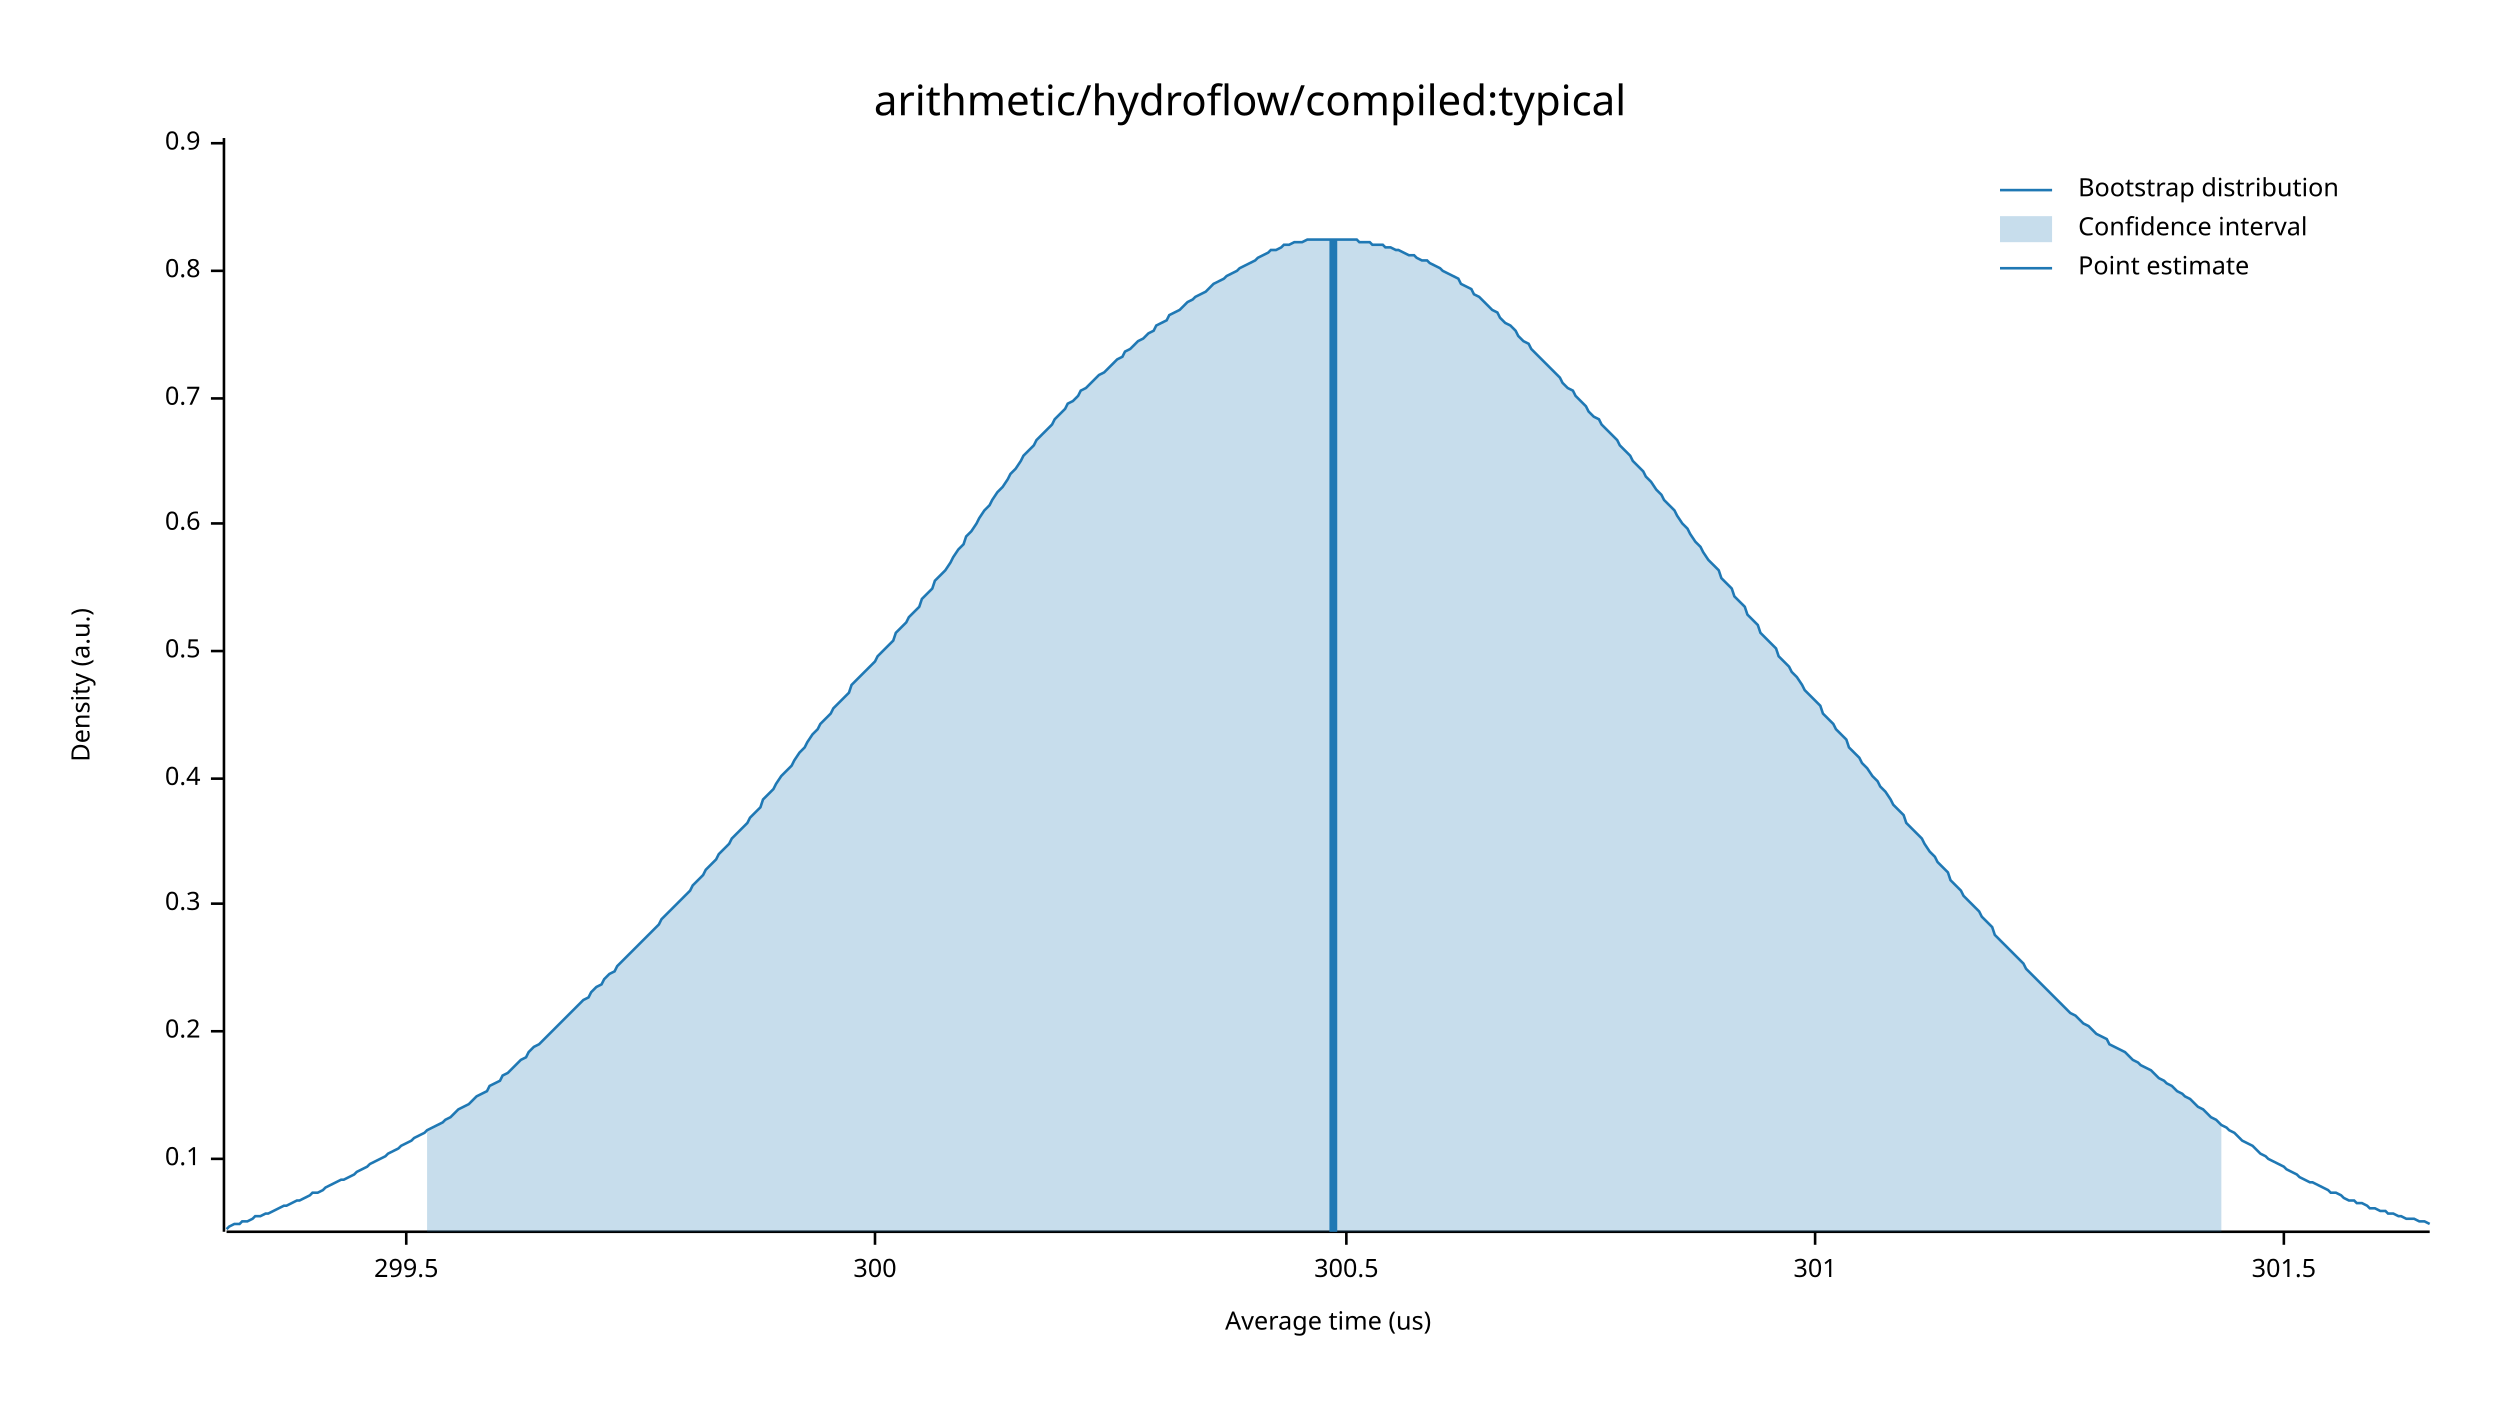
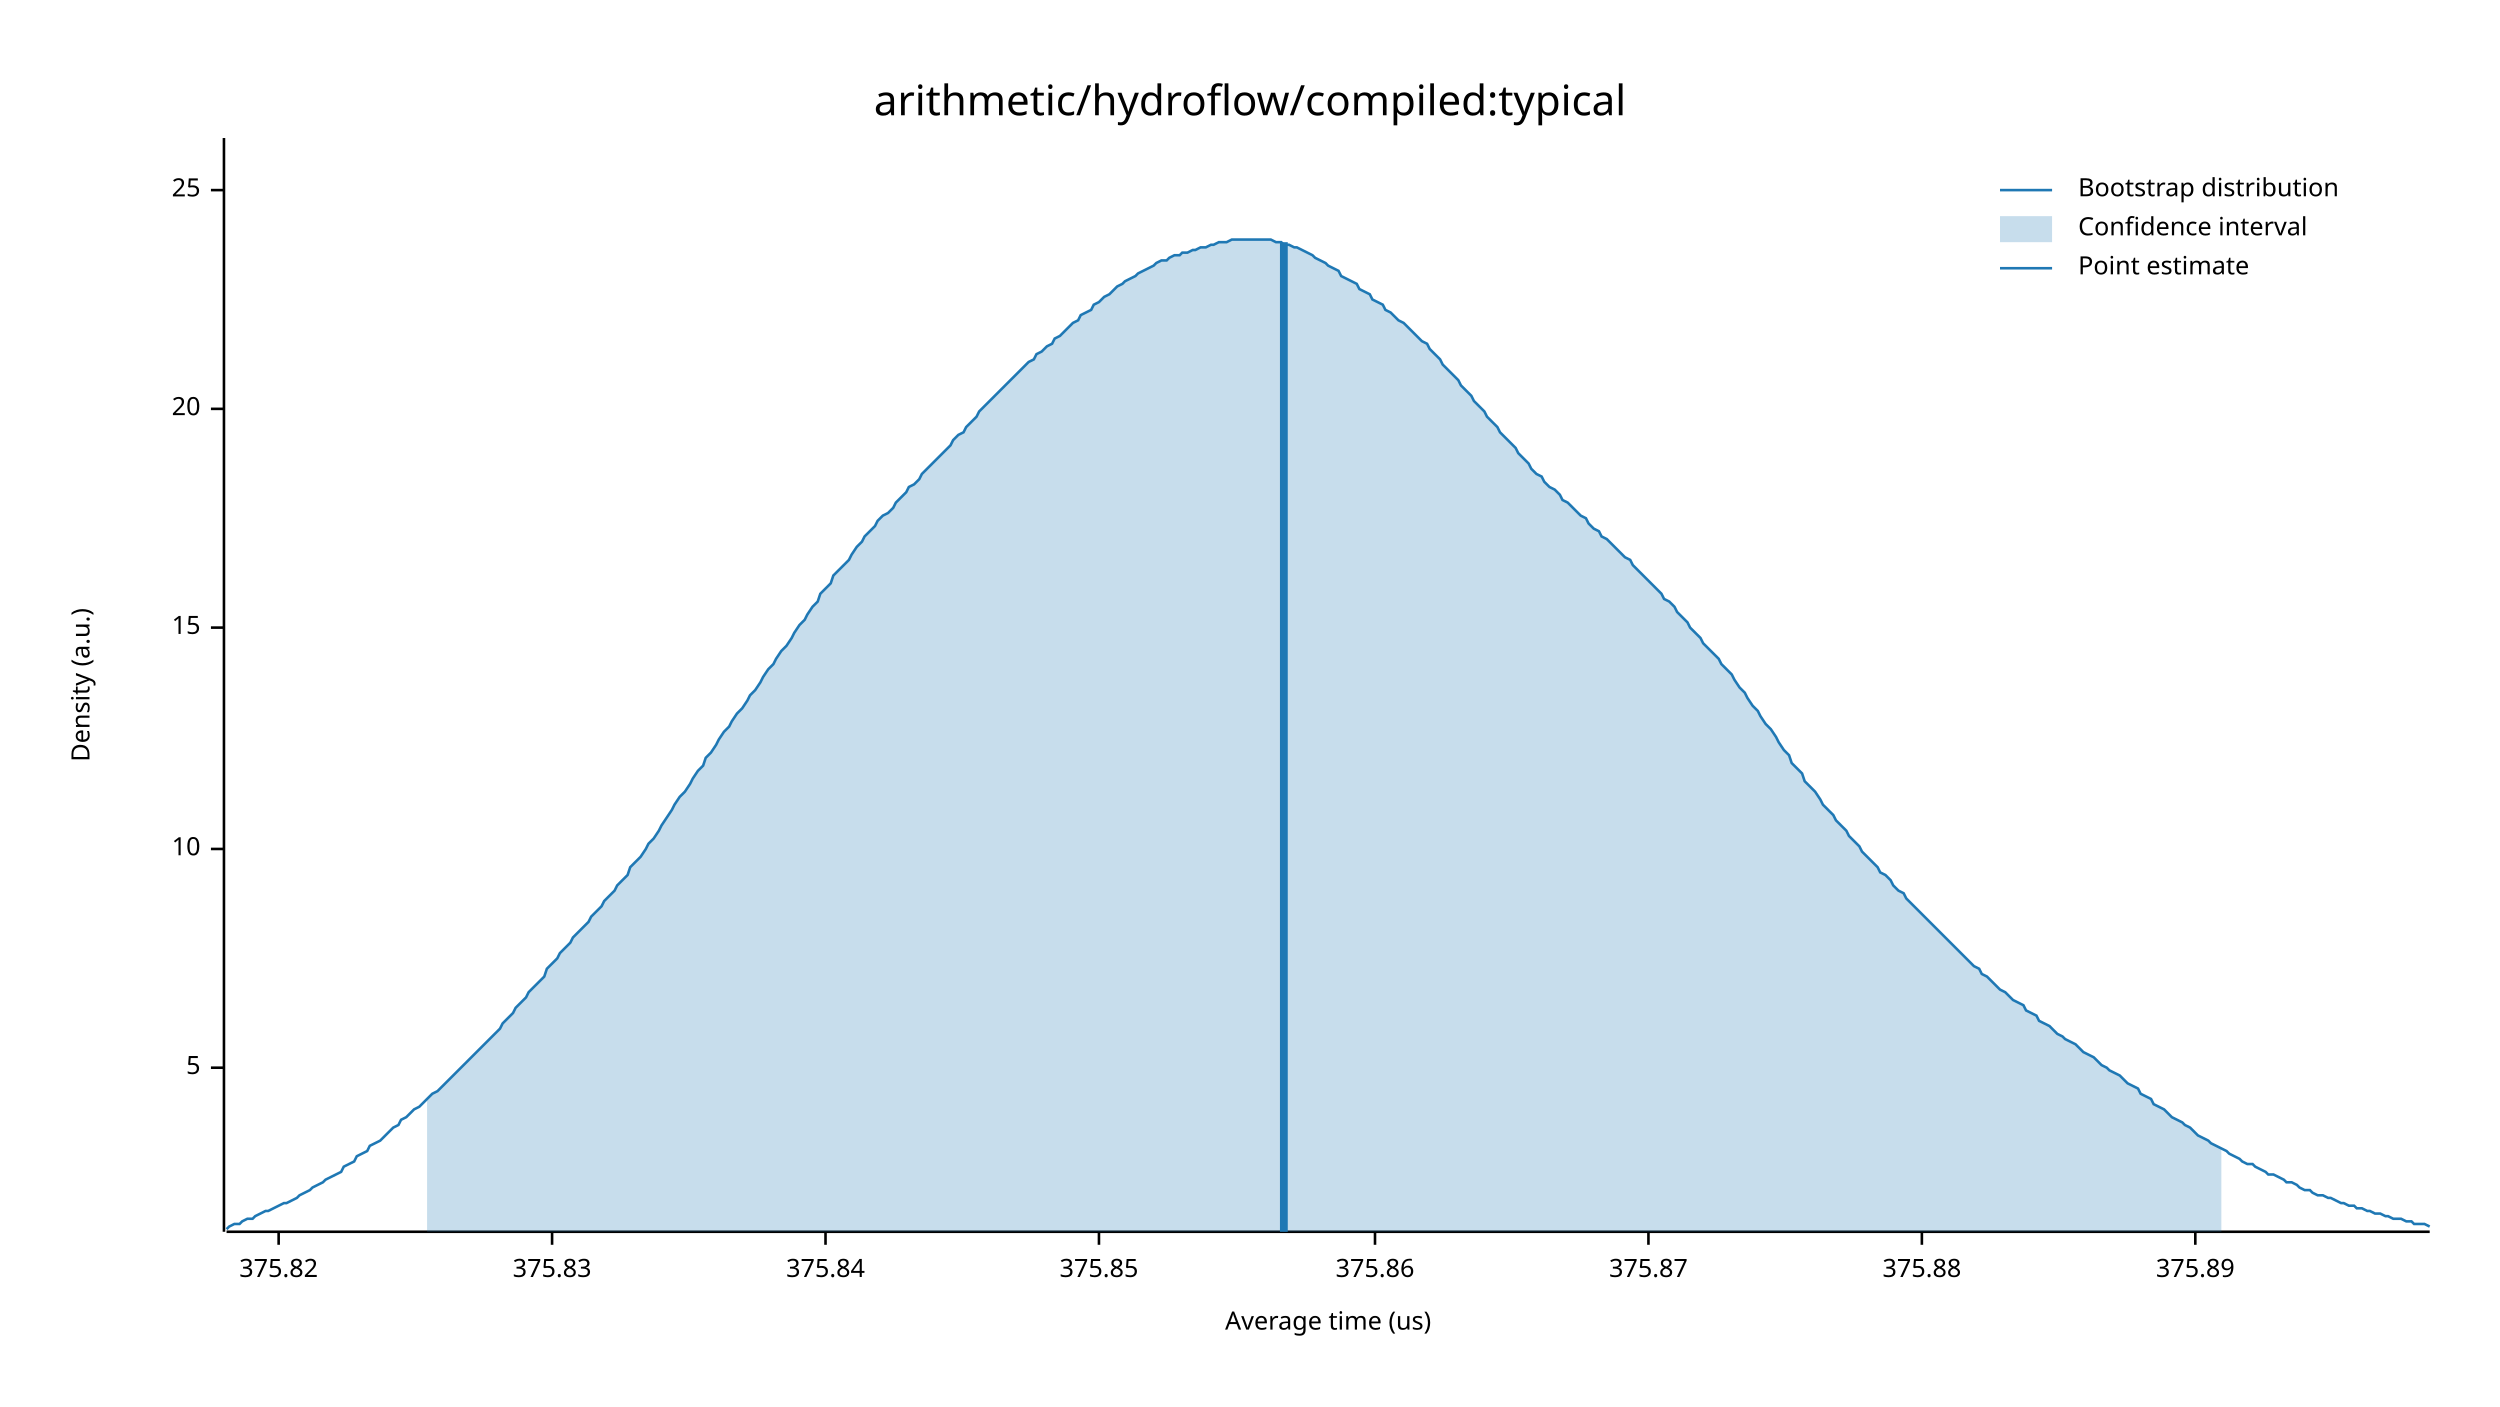
<svg xmlns="http://www.w3.org/2000/svg" width="960" height="540" viewBox="0 0 960 540">
  <text x="480" y="32" dy="0.76em" text-anchor="middle" font-family="sans-serif" font-size="16.129" opacity="1" fill="#000000">
arithmetic/hydroflow/compiled:typical
</text>
  <text x="27" y="263" dy="0.76em" text-anchor="middle" font-family="sans-serif" font-size="9.677" opacity="1" fill="#000000" transform="rotate(270, 27, 263)">
Density (a.u.)
</text>
  <text x="510" y="513" dy="-0.5ex" text-anchor="middle" font-family="sans-serif" font-size="9.677" opacity="1" fill="#000000">
Average time (us)
</text>
  <polyline fill="none" opacity="1" stroke="#000000" stroke-width="1" points="86,53 86,473 " />
-   <text x="77" y="445" dy="0.5ex" text-anchor="end" font-family="sans-serif" font-size="9.677" opacity="1" fill="#000000">
- 0.1
+   <text x="77" y="410" dy="0.5ex" text-anchor="end" font-family="sans-serif" font-size="9.677" opacity="1" fill="#000000">
+ 5
</text>
-   <polyline fill="none" opacity="1" stroke="#000000" stroke-width="1" points="81,445 86,445 " />
-   <text x="77" y="396" dy="0.5ex" text-anchor="end" font-family="sans-serif" font-size="9.677" opacity="1" fill="#000000">
- 0.2
+   <polyline fill="none" opacity="1" stroke="#000000" stroke-width="1" points="81,410 86,410 " />
+   <text x="77" y="326" dy="0.5ex" text-anchor="end" font-family="sans-serif" font-size="9.677" opacity="1" fill="#000000">
+ 10
</text>
-   <polyline fill="none" opacity="1" stroke="#000000" stroke-width="1" points="81,396 86,396 " />
-   <text x="77" y="347" dy="0.5ex" text-anchor="end" font-family="sans-serif" font-size="9.677" opacity="1" fill="#000000">
- 0.3
+   <polyline fill="none" opacity="1" stroke="#000000" stroke-width="1" points="81,326 86,326 " />
+   <text x="77" y="241" dy="0.5ex" text-anchor="end" font-family="sans-serif" font-size="9.677" opacity="1" fill="#000000">
+ 15
</text>
-   <polyline fill="none" opacity="1" stroke="#000000" stroke-width="1" points="81,347 86,347 " />
-   <text x="77" y="299" dy="0.5ex" text-anchor="end" font-family="sans-serif" font-size="9.677" opacity="1" fill="#000000">
- 0.4
+   <polyline fill="none" opacity="1" stroke="#000000" stroke-width="1" points="81,241 86,241 " />
+   <text x="77" y="157" dy="0.5ex" text-anchor="end" font-family="sans-serif" font-size="9.677" opacity="1" fill="#000000">
+ 20
</text>
-   <polyline fill="none" opacity="1" stroke="#000000" stroke-width="1" points="81,299 86,299 " />
-   <text x="77" y="250" dy="0.5ex" text-anchor="end" font-family="sans-serif" font-size="9.677" opacity="1" fill="#000000">
- 0.5
+   <polyline fill="none" opacity="1" stroke="#000000" stroke-width="1" points="81,157 86,157 " />
+   <text x="77" y="73" dy="0.5ex" text-anchor="end" font-family="sans-serif" font-size="9.677" opacity="1" fill="#000000">
+ 25
</text>
-   <polyline fill="none" opacity="1" stroke="#000000" stroke-width="1" points="81,250 86,250 " />
-   <text x="77" y="201" dy="0.5ex" text-anchor="end" font-family="sans-serif" font-size="9.677" opacity="1" fill="#000000">
- 0.6
+   <polyline fill="none" opacity="1" stroke="#000000" stroke-width="1" points="81,73 86,73 " />
+   <polyline fill="none" opacity="1" stroke="#000000" stroke-width="1" points="87,473 933,473 " />
+   <text x="107" y="483" dy="0.76em" text-anchor="middle" font-family="sans-serif" font-size="9.677" opacity="1" fill="#000000">
+ 375.82
</text>
-   <polyline fill="none" opacity="1" stroke="#000000" stroke-width="1" points="81,201 86,201 " />
-   <text x="77" y="153" dy="0.5ex" text-anchor="end" font-family="sans-serif" font-size="9.677" opacity="1" fill="#000000">
- 0.7
+   <polyline fill="none" opacity="1" stroke="#000000" stroke-width="1" points="107,473 107,478 " />
+   <text x="212" y="483" dy="0.76em" text-anchor="middle" font-family="sans-serif" font-size="9.677" opacity="1" fill="#000000">
+ 375.83
</text>
-   <polyline fill="none" opacity="1" stroke="#000000" stroke-width="1" points="81,153 86,153 " />
-   <text x="77" y="104" dy="0.5ex" text-anchor="end" font-family="sans-serif" font-size="9.677" opacity="1" fill="#000000">
- 0.8
+   <polyline fill="none" opacity="1" stroke="#000000" stroke-width="1" points="212,473 212,478 " />
+   <text x="317" y="483" dy="0.76em" text-anchor="middle" font-family="sans-serif" font-size="9.677" opacity="1" fill="#000000">
+ 375.84
</text>
-   <polyline fill="none" opacity="1" stroke="#000000" stroke-width="1" points="81,104 86,104 " />
-   <text x="77" y="55" dy="0.5ex" text-anchor="end" font-family="sans-serif" font-size="9.677" opacity="1" fill="#000000">
- 0.9
+   <polyline fill="none" opacity="1" stroke="#000000" stroke-width="1" points="317,473 317,478 " />
+   <text x="422" y="483" dy="0.76em" text-anchor="middle" font-family="sans-serif" font-size="9.677" opacity="1" fill="#000000">
+ 375.85
</text>
-   <polyline fill="none" opacity="1" stroke="#000000" stroke-width="1" points="81,55 86,55 " />
-   <polyline fill="none" opacity="1" stroke="#000000" stroke-width="1" points="87,473 933,473 " />
-   <text x="156" y="483" dy="0.76em" text-anchor="middle" font-family="sans-serif" font-size="9.677" opacity="1" fill="#000000">
- 299.5
+   <polyline fill="none" opacity="1" stroke="#000000" stroke-width="1" points="422,473 422,478 " />
+   <text x="528" y="483" dy="0.76em" text-anchor="middle" font-family="sans-serif" font-size="9.677" opacity="1" fill="#000000">
+ 375.86
</text>
-   <polyline fill="none" opacity="1" stroke="#000000" stroke-width="1" points="156,473 156,478 " />
-   <text x="336" y="483" dy="0.76em" text-anchor="middle" font-family="sans-serif" font-size="9.677" opacity="1" fill="#000000">
- 300
+   <polyline fill="none" opacity="1" stroke="#000000" stroke-width="1" points="528,473 528,478 " />
+   <text x="633" y="483" dy="0.76em" text-anchor="middle" font-family="sans-serif" font-size="9.677" opacity="1" fill="#000000">
+ 375.87
</text>
-   <polyline fill="none" opacity="1" stroke="#000000" stroke-width="1" points="336,473 336,478 " />
-   <text x="517" y="483" dy="0.76em" text-anchor="middle" font-family="sans-serif" font-size="9.677" opacity="1" fill="#000000">
- 300.5
+   <polyline fill="none" opacity="1" stroke="#000000" stroke-width="1" points="633,473 633,478 " />
+   <text x="738" y="483" dy="0.76em" text-anchor="middle" font-family="sans-serif" font-size="9.677" opacity="1" fill="#000000">
+ 375.88
</text>
-   <polyline fill="none" opacity="1" stroke="#000000" stroke-width="1" points="517,473 517,478 " />
-   <text x="697" y="483" dy="0.76em" text-anchor="middle" font-family="sans-serif" font-size="9.677" opacity="1" fill="#000000">
- 301
+   <polyline fill="none" opacity="1" stroke="#000000" stroke-width="1" points="738,473 738,478 " />
+   <text x="843" y="483" dy="0.76em" text-anchor="middle" font-family="sans-serif" font-size="9.677" opacity="1" fill="#000000">
+ 375.89
</text>
-   <polyline fill="none" opacity="1" stroke="#000000" stroke-width="1" points="697,473 697,478 " />
-   <text x="877" y="483" dy="0.76em" text-anchor="middle" font-family="sans-serif" font-size="9.677" opacity="1" fill="#000000">
- 301.5
- </text>
-   <polyline fill="none" opacity="1" stroke="#000000" stroke-width="1" points="877,473 877,478 " />
-   <polyline fill="none" opacity="1" stroke="#1F78B4" stroke-width="1" points="87,472 88,471 90,470 92,470 93,469 95,469 97,468 98,467 100,467 102,466 103,466 105,465 107,464 109,463 110,463 112,462 114,461 115,461 117,460 119,459 120,458 122,458 124,457 125,456 127,455 129,454 131,453 132,453 134,452 136,451 137,450 139,449 141,448 142,447 144,446 146,445 148,444 149,443 151,442 153,441 154,440 156,439 158,438 159,437 161,436 163,435 164,434 166,433 168,432 170,431 171,430 173,429 175,427 176,426 178,425 180,424 181,423 183,421 185,420 187,419 188,417 190,416 192,415 193,413 195,412 197,410 198,409 200,407 202,406 203,404 205,402 207,401 209,399 210,398 212,396 214,394 215,393 217,391 219,389 220,388 222,386 224,384 226,383 227,381 229,379 231,378 232,376 234,374 236,373 237,371 239,369 241,367 242,366 244,364 246,362 248,360 249,359 251,357 253,355 254,353 256,351 258,349 259,348 261,346 263,344 265,342 266,340 268,338 270,336 271,334 273,332 275,330 276,328 278,326 280,324 281,322 283,320 285,318 287,316 288,314 290,312 292,310 293,307 295,305 297,303 298,301 300,298 302,296 304,294 305,292 307,289 309,287 310,285 312,282 314,280 315,278 317,276 319,274 320,272 322,270 324,268 326,266 327,263 329,261 331,259 332,258 334,256 336,254 337,252 339,250 341,248 343,246 344,243 346,241 348,239 349,237 351,235 353,233 354,230 356,228 358,226 359,223 361,221 363,219 365,216 366,214 368,211 370,209 371,206 373,204 375,201 376,199 378,196 380,194 381,192 383,189 385,187 387,184 388,182 390,180 392,177 393,175 395,173 397,171 398,169 400,167 402,165 404,163 405,161 407,159 409,157 410,155 412,154 414,152 415,150 417,149 419,147 420,146 422,144 424,143 426,141 427,140 429,138 431,137 432,135 434,134 436,132 437,131 439,130 441,128 443,127 444,125 446,124 448,123 449,121 451,120 453,119 454,118 456,116 458,115 459,114 461,113 463,112 465,110 466,109 468,108 470,107 471,106 473,105 475,104 476,103 478,102 480,101 482,100 483,99 485,98 487,97 488,96 490,96 492,95 493,94 495,94 497,93 498,93 500,93 502,92 504,92 505,92 507,92 509,92 510,92 512,92 514,92 515,92 517,92 519,92 521,92 522,93 524,93 526,93 527,94 529,94 531,94 532,95 534,95 536,96 537,96 539,97 541,98 543,98 544,99 546,100 548,100 549,101 551,102 553,103 554,104 556,105 558,106 560,107 561,109 563,110 565,111 566,113 568,114 570,116 571,117 573,119 575,120 576,122 578,124 580,125 582,127 583,129 585,131 587,132 588,134 590,136 592,138 593,139 595,141 597,143 599,145 600,147 602,149 604,150 605,152 607,154 609,156 610,158 612,160 614,161 615,163 617,165 619,167 621,169 622,171 624,173 626,175 627,177 629,179 631,181 632,183 634,185 636,188 638,190 639,192 641,194 643,196 644,198 646,201 648,203 649,205 651,208 653,210 654,212 656,215 658,217 660,219 661,222 663,224 665,226 666,229 668,231 670,233 671,236 673,238 675,240 676,243 678,245 680,247 682,249 683,252 685,254 687,256 688,258 690,260 692,263 693,265 695,267 697,269 699,271 700,274 702,276 704,278 705,280 707,282 709,284 710,287 712,289 714,291 715,293 717,295 719,298 721,300 722,302 724,304 726,307 727,309 729,311 731,313 732,316 734,318 736,320 738,322 739,324 741,327 743,329 744,331 746,333 748,335 749,338 751,340 753,342 754,344 756,346 758,348 760,350 761,352 763,354 765,356 766,359 768,361 770,363 771,364 773,366 775,368 777,370 778,372 780,374 782,376 783,377 785,379 787,381 788,382 790,384 792,386 793,387 795,389 797,390 799,392 800,393 802,394 804,396 805,397 807,398 809,399 810,401 812,402 814,403 816,404 817,405 819,407 821,408 822,409 824,410 826,411 827,412 829,414 831,415 832,416 834,417 836,419 838,420 839,421 841,422 843,424 844,425 846,426 848,428 849,429 851,430 853,432 855,433 856,434 858,435 860,437 861,438 863,439 865,440 866,441 868,443 870,444 871,445 873,446 875,447 877,448 878,449 880,450 882,451 883,452 885,453 887,454 888,454 890,455 892,456 894,457 895,458 897,458 899,459 900,460 902,461 904,461 905,462 907,462 909,463 910,464 912,464 914,465 916,465 917,466 919,466 921,467 922,467 924,468 926,468 927,468 929,469 931,469 933,470 " />
-   <polygon opacity="0.25" fill="#1F78B4" points="164,434 166,433 168,432 170,431 171,430 173,429 175,427 176,426 178,425 180,424 181,423 183,421 185,420 187,419 188,417 190,416 192,415 193,413 195,412 197,410 198,409 200,407 202,406 203,404 205,402 207,401 209,399 210,398 212,396 214,394 215,393 217,391 219,389 220,388 222,386 224,384 226,383 227,381 229,379 231,378 232,376 234,374 236,373 237,371 239,369 241,367 242,366 244,364 246,362 248,360 249,359 251,357 253,355 254,353 256,351 258,349 259,348 261,346 263,344 265,342 266,340 268,338 270,336 271,334 273,332 275,330 276,328 278,326 280,324 281,322 283,320 285,318 287,316 288,314 290,312 292,310 293,307 295,305 297,303 298,301 300,298 302,296 304,294 305,292 307,289 309,287 310,285 312,282 314,280 315,278 317,276 319,274 320,272 322,270 324,268 326,266 327,263 329,261 331,259 332,258 334,256 336,254 337,252 339,250 341,248 343,246 344,243 346,241 348,239 349,237 351,235 353,233 354,230 356,228 358,226 359,223 361,221 363,219 365,216 366,214 368,211 370,209 371,206 373,204 375,201 376,199 378,196 380,194 381,192 383,189 385,187 387,184 388,182 390,180 392,177 393,175 395,173 397,171 398,169 400,167 402,165 404,163 405,161 407,159 409,157 410,155 412,154 414,152 415,150 417,149 419,147 420,146 422,144 424,143 426,141 427,140 429,138 431,137 432,135 434,134 436,132 437,131 439,130 441,128 443,127 444,125 446,124 448,123 449,121 451,120 453,119 454,118 456,116 458,115 459,114 461,113 463,112 465,110 466,109 468,108 470,107 471,106 473,105 475,104 476,103 478,102 480,101 482,100 483,99 485,98 487,97 488,96 490,96 492,95 493,94 495,94 497,93 498,93 500,93 502,92 504,92 505,92 507,92 509,92 510,92 512,92 514,92 515,92 517,92 519,92 521,92 522,93 524,93 526,93 527,94 529,94 531,94 532,95 534,95 536,96 537,96 539,97 541,98 543,98 544,99 546,100 548,100 549,101 551,102 553,103 554,104 556,105 558,106 560,107 561,109 563,110 565,111 566,113 568,114 570,116 571,117 573,119 575,120 576,122 578,124 580,125 582,127 583,129 585,131 587,132 588,134 590,136 592,138 593,139 595,141 597,143 599,145 600,147 602,149 604,150 605,152 607,154 609,156 610,158 612,160 614,161 615,163 617,165 619,167 621,169 622,171 624,173 626,175 627,177 629,179 631,181 632,183 634,185 636,188 638,190 639,192 641,194 643,196 644,198 646,201 648,203 649,205 651,208 653,210 654,212 656,215 658,217 660,219 661,222 663,224 665,226 666,229 668,231 670,233 671,236 673,238 675,240 676,243 678,245 680,247 682,249 683,252 685,254 687,256 688,258 690,260 692,263 693,265 695,267 697,269 699,271 700,274 702,276 704,278 705,280 707,282 709,284 710,287 712,289 714,291 715,293 717,295 719,298 721,300 722,302 724,304 726,307 727,309 729,311 731,313 732,316 734,318 736,320 738,322 739,324 741,327 743,329 744,331 746,333 748,335 749,338 751,340 753,342 754,344 756,346 758,348 760,350 761,352 763,354 765,356 766,359 768,361 770,363 771,364 773,366 775,368 777,370 778,372 780,374 782,376 783,377 785,379 787,381 788,382 790,384 792,386 793,387 795,389 797,390 799,392 800,393 802,394 804,396 805,397 807,398 809,399 810,401 812,402 814,403 816,404 817,405 819,407 821,408 822,409 824,410 826,411 827,412 829,414 831,415 832,416 834,417 836,419 838,420 839,421 841,422 843,424 844,425 846,426 848,428 849,429 851,430 853,432 853,473 164,473 " />
-   <polyline fill="none" opacity="1" stroke="#1F78B4" stroke-width="3" points="512,473 512,92 " />
+   <polyline fill="none" opacity="1" stroke="#000000" stroke-width="1" points="843,473 843,478 " />
+   <polyline fill="none" opacity="1" stroke="#1F78B4" stroke-width="1" points="87,472 88,471 90,470 92,470 93,469 95,468 97,468 98,467 100,466 102,465 103,465 105,464 107,463 109,462 110,462 112,461 114,460 115,459 117,458 119,457 120,456 122,455 124,454 125,453 127,452 129,451 131,450 132,448 134,447 136,446 137,444 139,443 141,442 142,440 144,439 146,438 148,436 149,435 151,433 153,432 154,430 156,429 158,427 159,426 161,425 163,423 164,422 166,420 168,419 170,417 171,416 173,414 175,412 176,411 178,409 180,407 181,406 183,404 185,402 187,400 188,399 190,397 192,395 193,393 195,391 197,389 198,387 200,385 202,383 203,381 205,379 207,377 209,375 210,372 212,370 214,368 215,366 217,364 219,362 220,360 222,358 224,356 226,354 227,352 229,350 231,348 232,346 234,344 236,342 237,340 239,338 241,336 242,333 244,331 246,329 248,326 249,324 251,322 253,319 254,317 256,314 258,311 259,309 261,306 263,304 265,301 266,299 268,296 270,294 271,291 273,289 275,286 276,284 278,281 280,279 281,277 283,274 285,272 287,269 288,267 290,265 292,262 293,260 295,257 297,255 298,253 300,250 302,248 304,245 305,243 307,240 309,238 310,236 312,233 314,231 315,228 317,226 319,224 320,221 322,219 324,217 326,215 327,213 329,210 331,208 332,206 334,204 336,202 337,200 339,198 341,197 343,195 344,193 346,191 348,189 349,187 351,186 353,184 354,182 356,180 358,178 359,177 361,175 363,173 365,171 366,169 368,167 370,166 371,164 373,162 375,160 376,158 378,156 380,154 381,153 383,151 385,149 387,147 388,146 390,144 392,142 393,141 395,139 397,138 398,136 400,135 402,133 404,132 405,130 407,129 409,127 410,126 412,124 414,123 415,121 417,120 419,119 420,117 422,116 424,114 426,113 427,112 429,110 431,109 432,108 434,107 436,106 437,105 439,104 441,103 443,102 444,101 446,100 448,100 449,99 451,98 453,98 454,97 456,97 458,96 459,96 461,95 463,95 465,94 466,94 468,93 470,93 471,93 473,92 475,92 476,92 478,92 480,92 482,92 483,92 485,92 487,92 488,92 490,93 492,93 493,94 495,94 497,95 498,95 500,96 502,97 504,98 505,99 507,100 509,101 510,102 512,103 514,104 515,106 517,107 519,108 521,109 522,111 524,112 526,113 527,115 529,116 531,117 532,119 534,120 536,122 537,123 539,124 541,126 543,128 544,129 546,131 548,132 549,134 551,136 553,138 554,140 556,142 558,144 560,146 561,148 563,150 565,152 566,154 568,156 570,158 571,160 573,162 575,164 576,166 578,168 580,170 582,172 583,174 585,176 587,178 588,180 590,182 592,183 593,185 595,187 597,188 599,190 600,192 602,193 604,195 605,196 607,198 609,199 610,201 612,203 614,204 615,206 617,207 619,209 621,211 622,212 624,214 626,215 627,217 629,219 631,221 632,222 634,224 636,226 638,228 639,230 641,231 643,233 644,235 646,237 648,239 649,241 651,243 653,245 654,247 656,249 658,251 660,253 661,255 663,257 665,259 666,261 668,264 670,266 671,268 673,271 675,273 676,275 678,278 680,280 682,283 683,285 685,288 687,290 688,293 690,295 692,297 693,300 695,302 697,304 699,307 700,309 702,311 704,313 705,315 707,317 709,319 710,321 712,323 714,325 715,327 717,329 719,331 721,333 722,335 724,336 726,338 727,340 729,342 731,343 732,345 734,347 736,349 738,351 739,352 741,354 743,356 744,357 746,359 748,361 749,362 751,364 753,366 754,367 756,369 758,371 760,372 761,374 763,375 765,377 766,378 768,380 770,381 771,382 773,384 775,385 777,386 778,388 780,389 782,390 783,392 785,393 787,394 788,395 790,397 792,398 793,399 795,400 797,401 799,403 800,404 802,405 804,406 805,407 807,409 809,410 810,411 812,412 814,413 816,415 817,416 819,417 821,418 822,420 824,421 826,422 827,424 829,425 831,426 832,427 834,429 836,430 838,431 839,432 841,433 843,435 844,436 846,437 848,438 849,439 851,440 853,441 855,442 856,443 858,444 860,445 861,446 863,447 865,447 866,448 868,449 870,450 871,451 873,451 875,452 877,453 878,454 880,454 882,455 883,456 885,457 887,457 888,458 890,459 892,459 894,460 895,460 897,461 899,462 900,462 902,463 904,463 905,464 907,464 909,465 910,465 912,466 914,466 916,467 917,467 919,468 921,468 922,468 924,469 926,469 927,470 929,470 931,470 933,471 " />
+   <polygon opacity="0.25" fill="#1F78B4" points="164,422 166,420 168,419 170,417 171,416 173,414 175,412 176,411 178,409 180,407 181,406 183,404 185,402 187,400 188,399 190,397 192,395 193,393 195,391 197,389 198,387 200,385 202,383 203,381 205,379 207,377 209,375 210,372 212,370 214,368 215,366 217,364 219,362 220,360 222,358 224,356 226,354 227,352 229,350 231,348 232,346 234,344 236,342 237,340 239,338 241,336 242,333 244,331 246,329 248,326 249,324 251,322 253,319 254,317 256,314 258,311 259,309 261,306 263,304 265,301 266,299 268,296 270,294 271,291 273,289 275,286 276,284 278,281 280,279 281,277 283,274 285,272 287,269 288,267 290,265 292,262 293,260 295,257 297,255 298,253 300,250 302,248 304,245 305,243 307,240 309,238 310,236 312,233 314,231 315,228 317,226 319,224 320,221 322,219 324,217 326,215 327,213 329,210 331,208 332,206 334,204 336,202 337,200 339,198 341,197 343,195 344,193 346,191 348,189 349,187 351,186 353,184 354,182 356,180 358,178 359,177 361,175 363,173 365,171 366,169 368,167 370,166 371,164 373,162 375,160 376,158 378,156 380,154 381,153 383,151 385,149 387,147 388,146 390,144 392,142 393,141 395,139 397,138 398,136 400,135 402,133 404,132 405,130 407,129 409,127 410,126 412,124 414,123 415,121 417,120 419,119 420,117 422,116 424,114 426,113 427,112 429,110 431,109 432,108 434,107 436,106 437,105 439,104 441,103 443,102 444,101 446,100 448,100 449,99 451,98 453,98 454,97 456,97 458,96 459,96 461,95 463,95 465,94 466,94 468,93 470,93 471,93 473,92 475,92 476,92 478,92 480,92 482,92 483,92 485,92 487,92 488,92 490,93 492,93 493,94 495,94 497,95 498,95 500,96 502,97 504,98 505,99 507,100 509,101 510,102 512,103 514,104 515,106 517,107 519,108 521,109 522,111 524,112 526,113 527,115 529,116 531,117 532,119 534,120 536,122 537,123 539,124 541,126 543,128 544,129 546,131 548,132 549,134 551,136 553,138 554,140 556,142 558,144 560,146 561,148 563,150 565,152 566,154 568,156 570,158 571,160 573,162 575,164 576,166 578,168 580,170 582,172 583,174 585,176 587,178 588,180 590,182 592,183 593,185 595,187 597,188 599,190 600,192 602,193 604,195 605,196 607,198 609,199 610,201 612,203 614,204 615,206 617,207 619,209 621,211 622,212 624,214 626,215 627,217 629,219 631,221 632,222 634,224 636,226 638,228 639,230 641,231 643,233 644,235 646,237 648,239 649,241 651,243 653,245 654,247 656,249 658,251 660,253 661,255 663,257 665,259 666,261 668,264 670,266 671,268 673,271 675,273 676,275 678,278 680,280 682,283 683,285 685,288 687,290 688,293 690,295 692,297 693,300 695,302 697,304 699,307 700,309 702,311 704,313 705,315 707,317 709,319 710,321 712,323 714,325 715,327 717,329 719,331 721,333 722,335 724,336 726,338 727,340 729,342 731,343 732,345 734,347 736,349 738,351 739,352 741,354 743,356 744,357 746,359 748,361 749,362 751,364 753,366 754,367 756,369 758,371 760,372 761,374 763,375 765,377 766,378 768,380 770,381 771,382 773,384 775,385 777,386 778,388 780,389 782,390 783,392 785,393 787,394 788,395 790,397 792,398 793,399 795,400 797,401 799,403 800,404 802,405 804,406 805,407 807,409 809,410 810,411 812,412 814,413 816,415 817,416 819,417 821,418 822,420 824,421 826,422 827,424 829,425 831,426 832,427 834,429 836,430 838,431 839,432 841,433 843,435 844,436 846,437 848,438 849,439 851,440 853,441 853,473 164,473 " />
+   <polyline fill="none" opacity="1" stroke="#1F78B4" stroke-width="3" points="493,473 493,93 " />
  <text x="798" y="68" dy="0.76em" text-anchor="start" font-family="sans-serif" font-size="9.677" opacity="1" fill="#000000">
Bootstrap distribution
</text>
  <text x="798" y="83" dy="0.76em" text-anchor="start" font-family="sans-serif" font-size="9.677" opacity="1" fill="#000000">
Confidence interval
</text>
  <text x="798" y="98" dy="0.76em" text-anchor="start" font-family="sans-serif" font-size="9.677" opacity="1" fill="#000000">
Point estimate
</text>
  <polyline fill="none" opacity="1" stroke="#1F78B4" stroke-width="1" points="768,73 788,73 " />
  <rect x="768" y="83" width="20" height="10" opacity="0.25" fill="#1F78B4" stroke="none" />
  <polyline fill="none" opacity="1" stroke="#1F78B4" stroke-width="1" points="768,103 788,103 " />
</svg>
